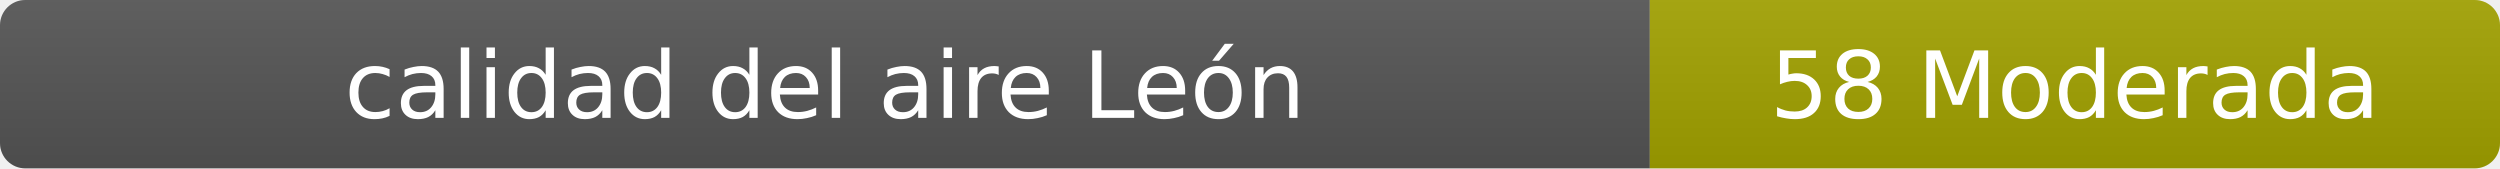
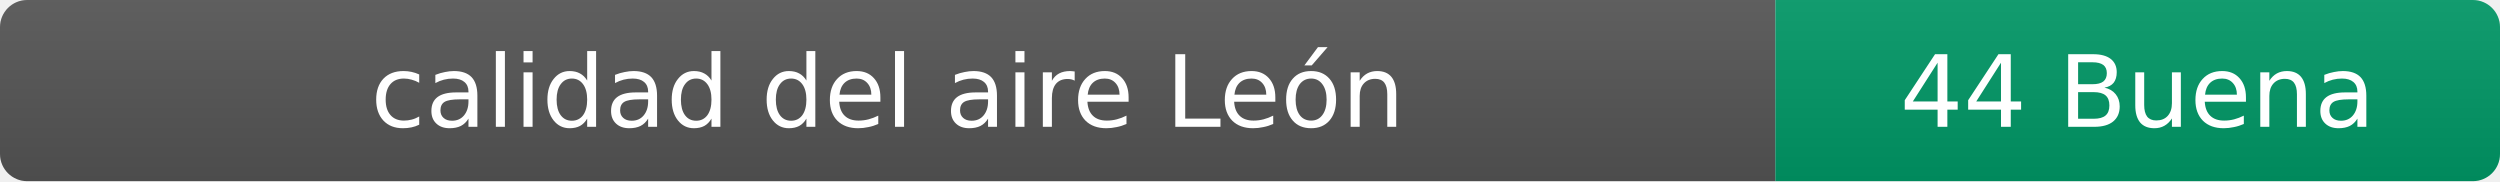
- <svg xmlns="http://www.w3.org/2000/svg" width="297" height="20" role="img" aria-label="calidad del aire: 58 Moderada">
+ <svg xmlns="http://www.w3.org/2000/svg" width="276" height="20" role="img" aria-label="calidad del aire: 44 Buena">
  <linearGradient id="s" x2="0" y2="100%">
    <stop offset="0" stop-color="#bbb" stop-opacity=".1" />
    <stop offset="1" stop-opacity=".1" />
  </linearGradient>
  <clipPath id="r">
-     <rect width="297" height="20" rx="3" fill="#fff" />
+     <rect width="276" height="20" rx="3" fill="#fff" />
  </clipPath>
  <g clip-path="url(#r)">
    <rect width="196" height="20" fill="#555" />
-     <rect x="196" width="101" height="20" fill="#a3a300" />
-     <rect width="297" height="20" fill="url(#s)" />
+     <rect x="196" width="80" height="20" fill="#009966" />
+     <rect width="276" height="20" fill="url(#s)" />
  </g>
  <g fill="#fff" text-anchor="middle" font-family="Verdana,Geneva,DejaVu Sans,sans-serif" font-size="11">
    <text x="98" y="14">calidad del aire León</text>
-     <text x="246.5" y="14">58 Moderada</text>
+     <text x="236" y="14">44 Buena</text>
  </g>
</svg>
